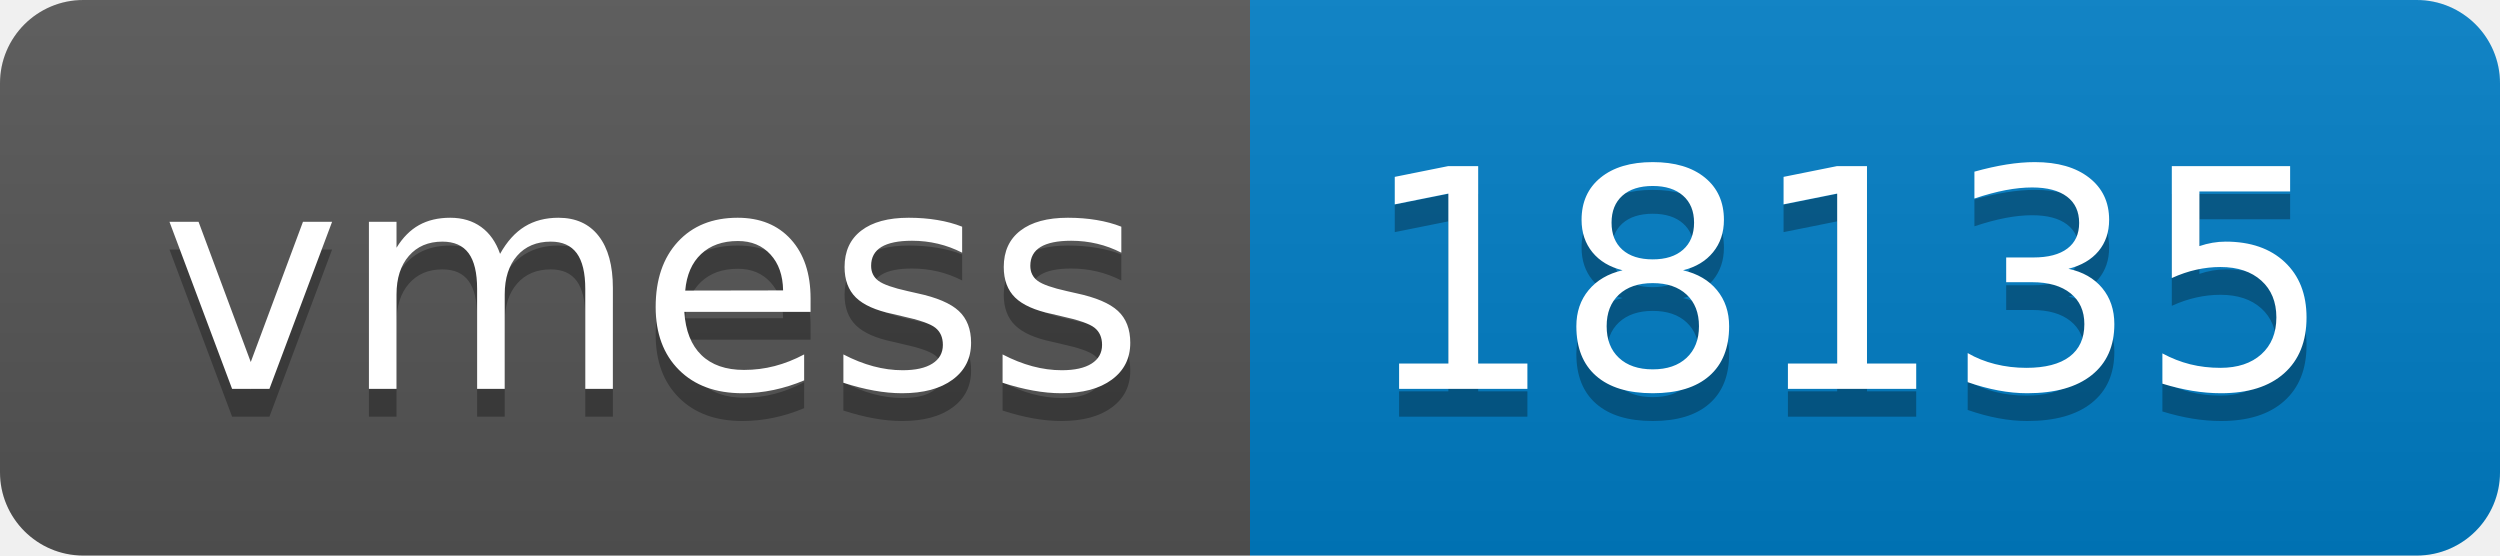
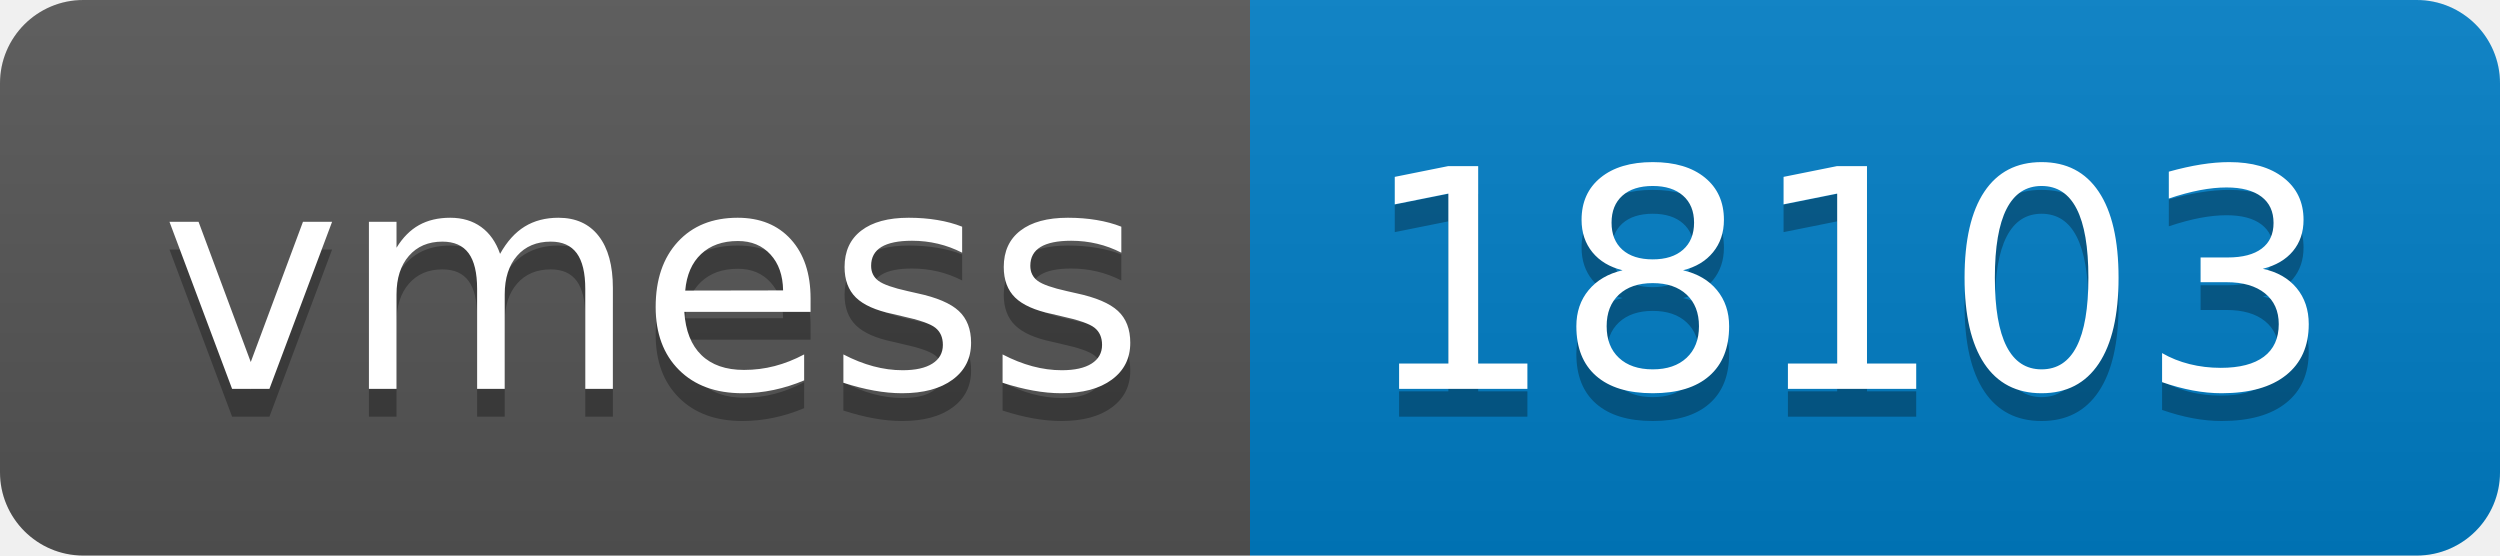
- <svg xmlns="http://www.w3.org/2000/svg" width="90" height="20" role="img" aria-label="vmess: 18135">
+ <svg xmlns="http://www.w3.org/2000/svg" width="90" height="20" role="img" aria-label="vmess: 18103">
  <linearGradient id="s" x2="0" y2="100%">
    <stop offset="0" stop-color="#bbb" stop-opacity=".1" />
    <stop offset="1" stop-opacity=".1" />
  </linearGradient>
  <clipPath id="r">
    <rect width="90" height="20" rx="3" fill="#fff" />
  </clipPath>
  <g clip-path="url(#r)">
    <rect width="45" height="20" fill="#555" />
    <rect x="45" width="45" height="20" fill="#007ec6" />
    <rect width="90" height="20" fill="url(#s)" />
  </g>
  <g fill="#fff" text-anchor="middle" font-family="Verdana,Geneva,DejaVu Sans,sans-serif" text-rendering="geometricPrecision" font-size="110">
    <text aria-hidden="true" x="235" y="150" fill="#010101" fill-opacity=".3" transform="scale(.1)" textLength="350">vmess</text>
    <text x="235" y="140" transform="scale(.1)" fill="#fff" textLength="350">vmess</text>
-     <text aria-hidden="true" x="665" y="150" fill="#010101" fill-opacity=".3" transform="scale(.1)" textLength="350">18135</text>
-     <text x="665" y="140" transform="scale(.1)" fill="#fff" textLength="350">18135</text>
+     <text aria-hidden="true" x="665" y="150" fill="#010101" fill-opacity=".3" transform="scale(.1)" textLength="350">18103</text>
+     <text x="665" y="140" transform="scale(.1)" fill="#fff" textLength="350">18103</text>
  </g>
</svg>
